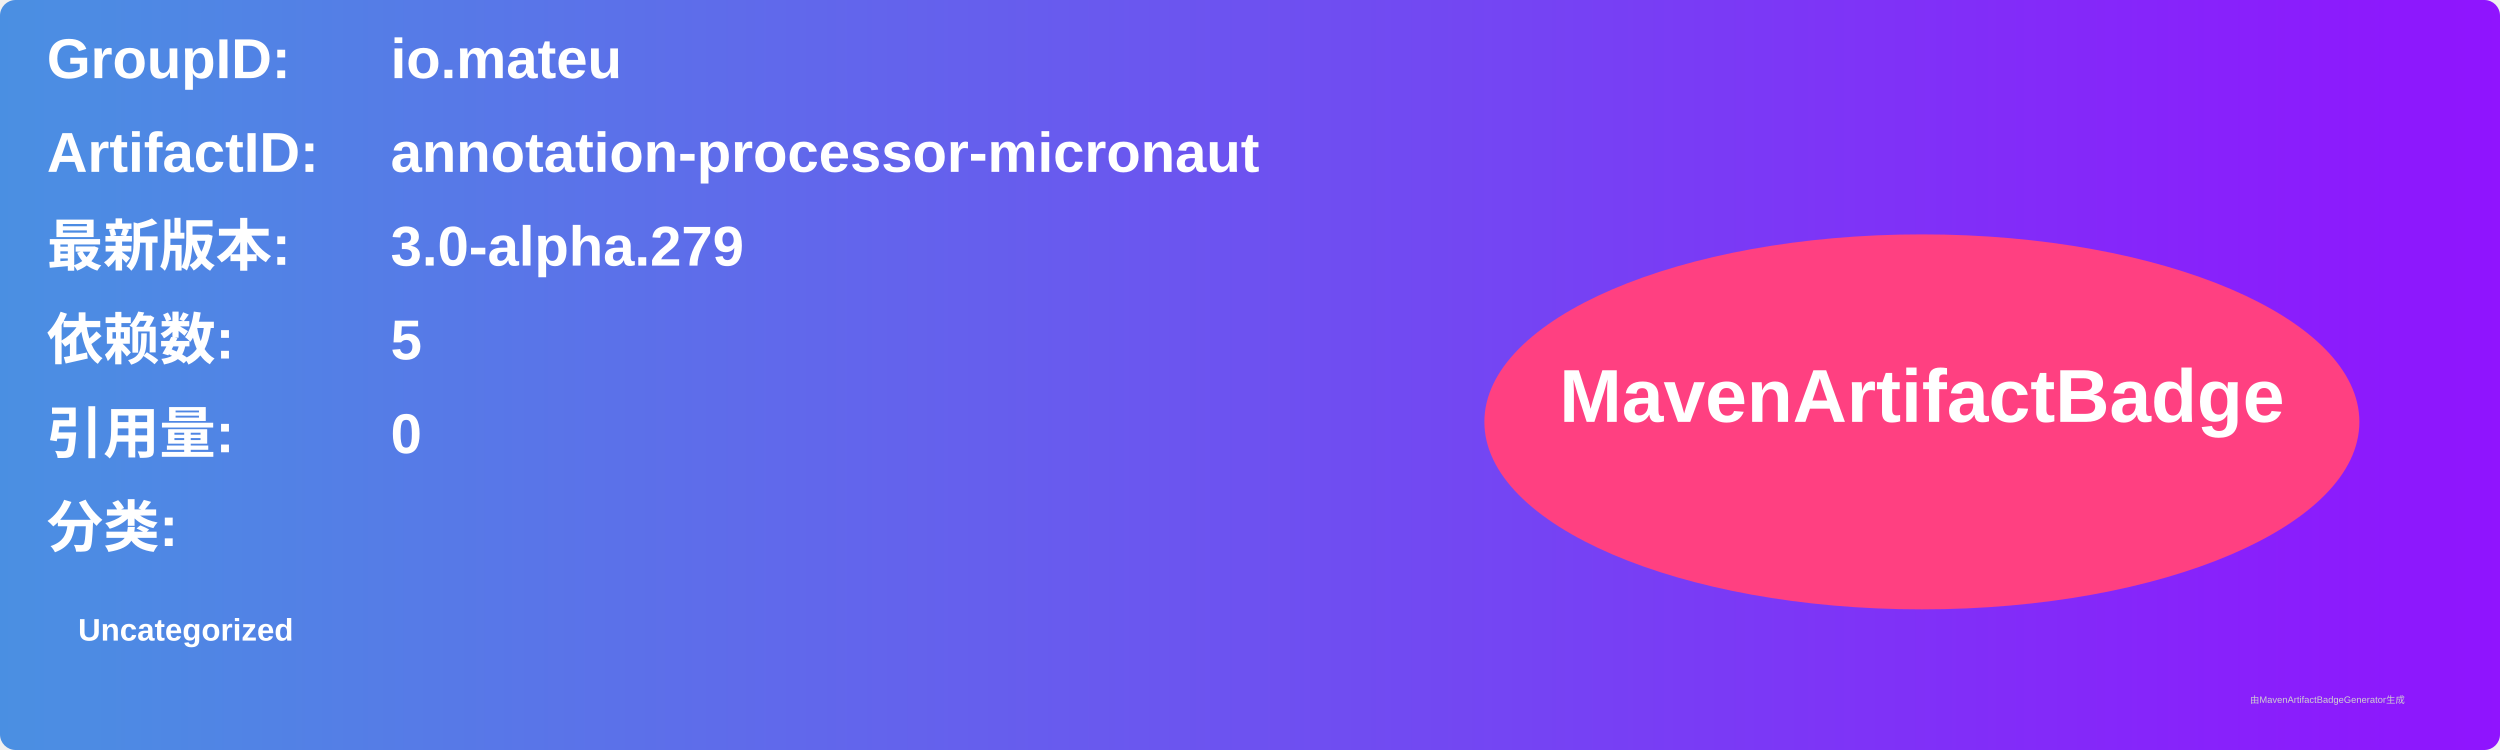
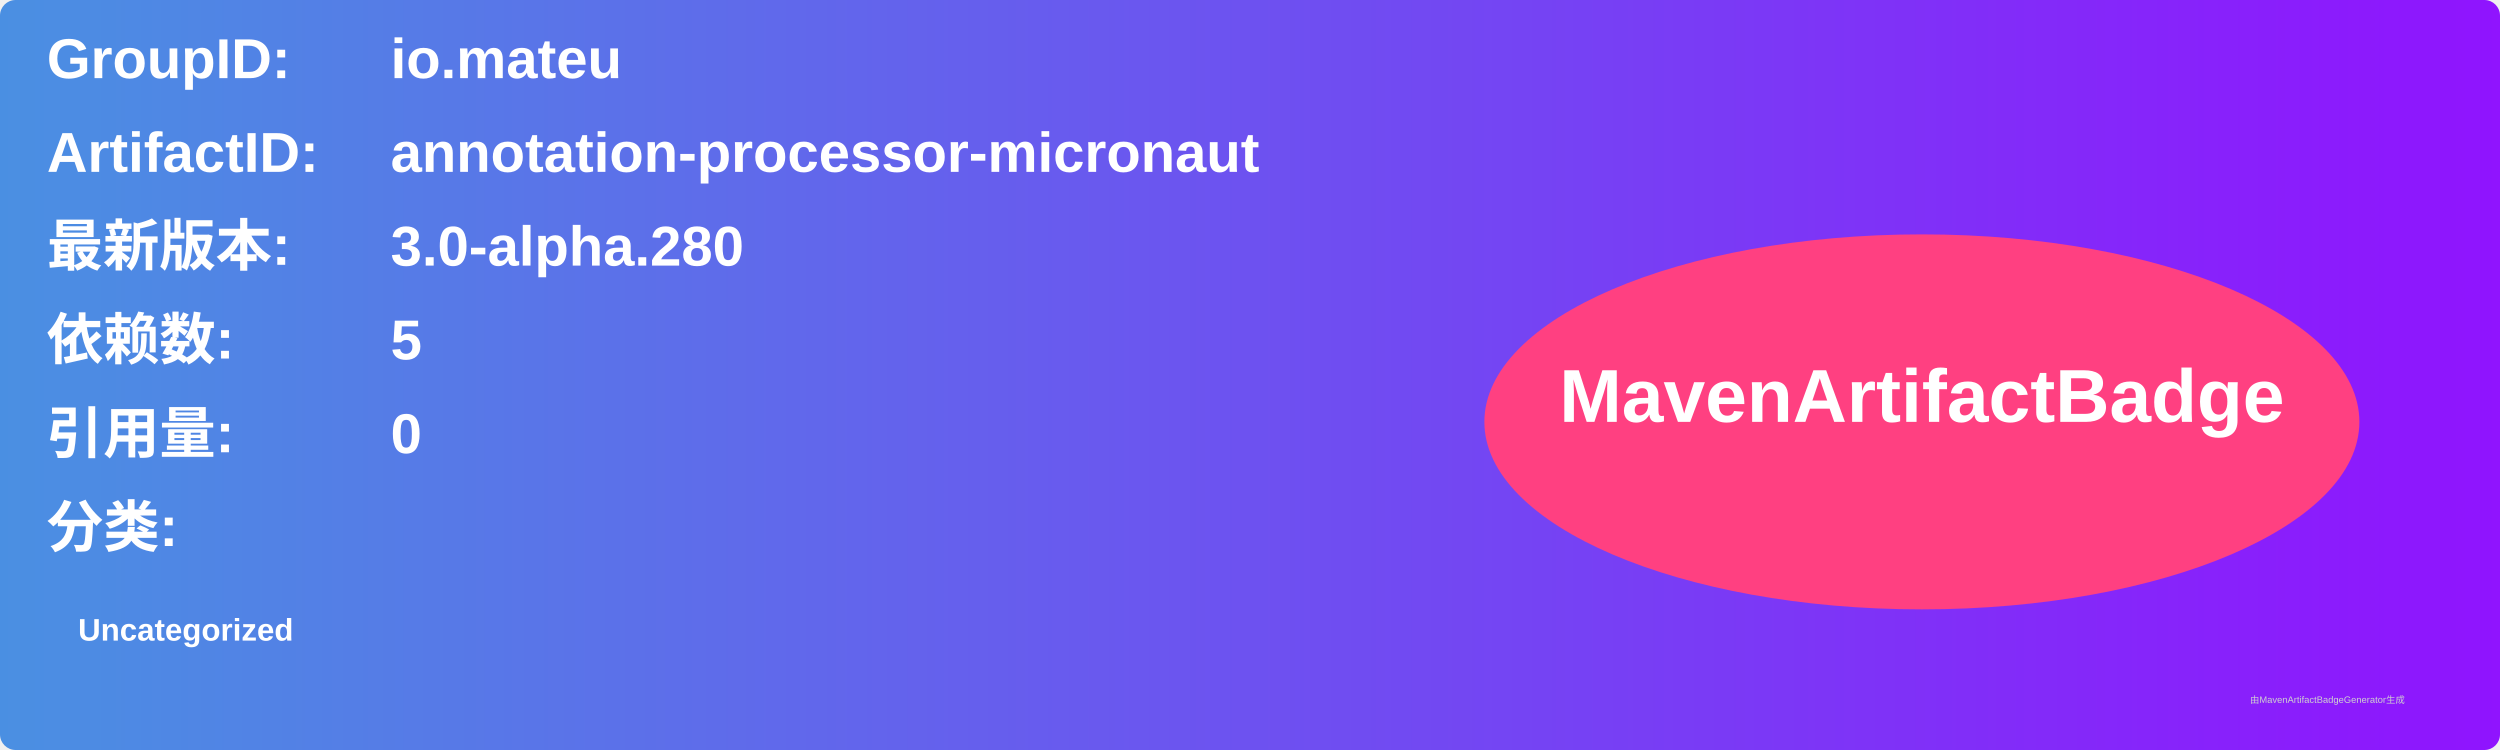
<svg xmlns="http://www.w3.org/2000/svg" width="800" height="240" viewBox="0 0 800 240">
  <linearGradient id="grad" x1="0%" y1="0%" x2="100%" y2="0%">
    <stop offset="0%" stop-color="#4a90e2" />
    <stop offset="100%" stop-color="#9013fe" />
  </linearGradient>
  <rect width="100%" height="100%" rx="5" ry="5" fill="url(#grad)" />
  <g transform="translate(15, 15)">
    <text x="0" y="10" font-family="Arial" font-size="18" fill="white" font-weight="bold" width="260">GroupID:</text>
    <text x="110" y="10" font-family="Arial" font-size="18" fill="white" font-weight="bold" width="460">io.mateu</text>
    <text x="0" y="40" font-family="Arial" font-size="18" fill="white" font-weight="bold" width="260">ArtifactID:</text>
    <text x="110" y="40" font-family="Arial" font-size="18" fill="white" font-weight="bold" width="460">annotation-processor-micronaut</text>
    <text x="0" y="70" font-family="Arial" font-size="18" fill="white" font-weight="bold">最新版本:</text>
    <text x="110" y="70" font-family="Arial" font-size="18" fill="white" font-weight="bold">
-       <tspan font-weight="bold">3.0-alpha.279</tspan>
+       <tspan font-weight="bold">3.0-alpha.280</tspan>
    </text>
    <text x="0" y="100" font-family="Arial" font-size="18" fill="white" font-weight="bold">依赖数: </text>
    <text x="110" y="100" font-family="Arial" font-size="18" fill="white">
      <tspan font-weight="bold">5</tspan>
    </text>
    <text x="0" y="130" font-family="Arial" font-size="18" fill="white" font-weight="bold">引用量: </text>
    <text x="110" y="130" font-family="Arial" font-size="18" fill="white">
      <tspan font-weight="bold">0</tspan>
    </text>
    <text x="0" y="160" font-family="Arial" font-size="18" fill="white" font-weight="bold">分类:</text>
    <text x="10" y="190" font-family="Arial" font-size="10" fill="white">
      <tspan font-weight="bold">Uncategorized</tspan>
    </text>
    <ellipse cx="600" cy="120" rx="140" ry="60" fill="#ff4081" />
    <text x="600" y="120" text-anchor="middle" font-family="Arial" font-size="24" fill="white" font-weight="bold">MavenArtifactBadge</text>
  </g>
  <text x="720" y="225" font-family="Arial" font-size="3" fill="#d0d0d0">由MavenArtifactBadgeGenerator生成</text>
</svg>
